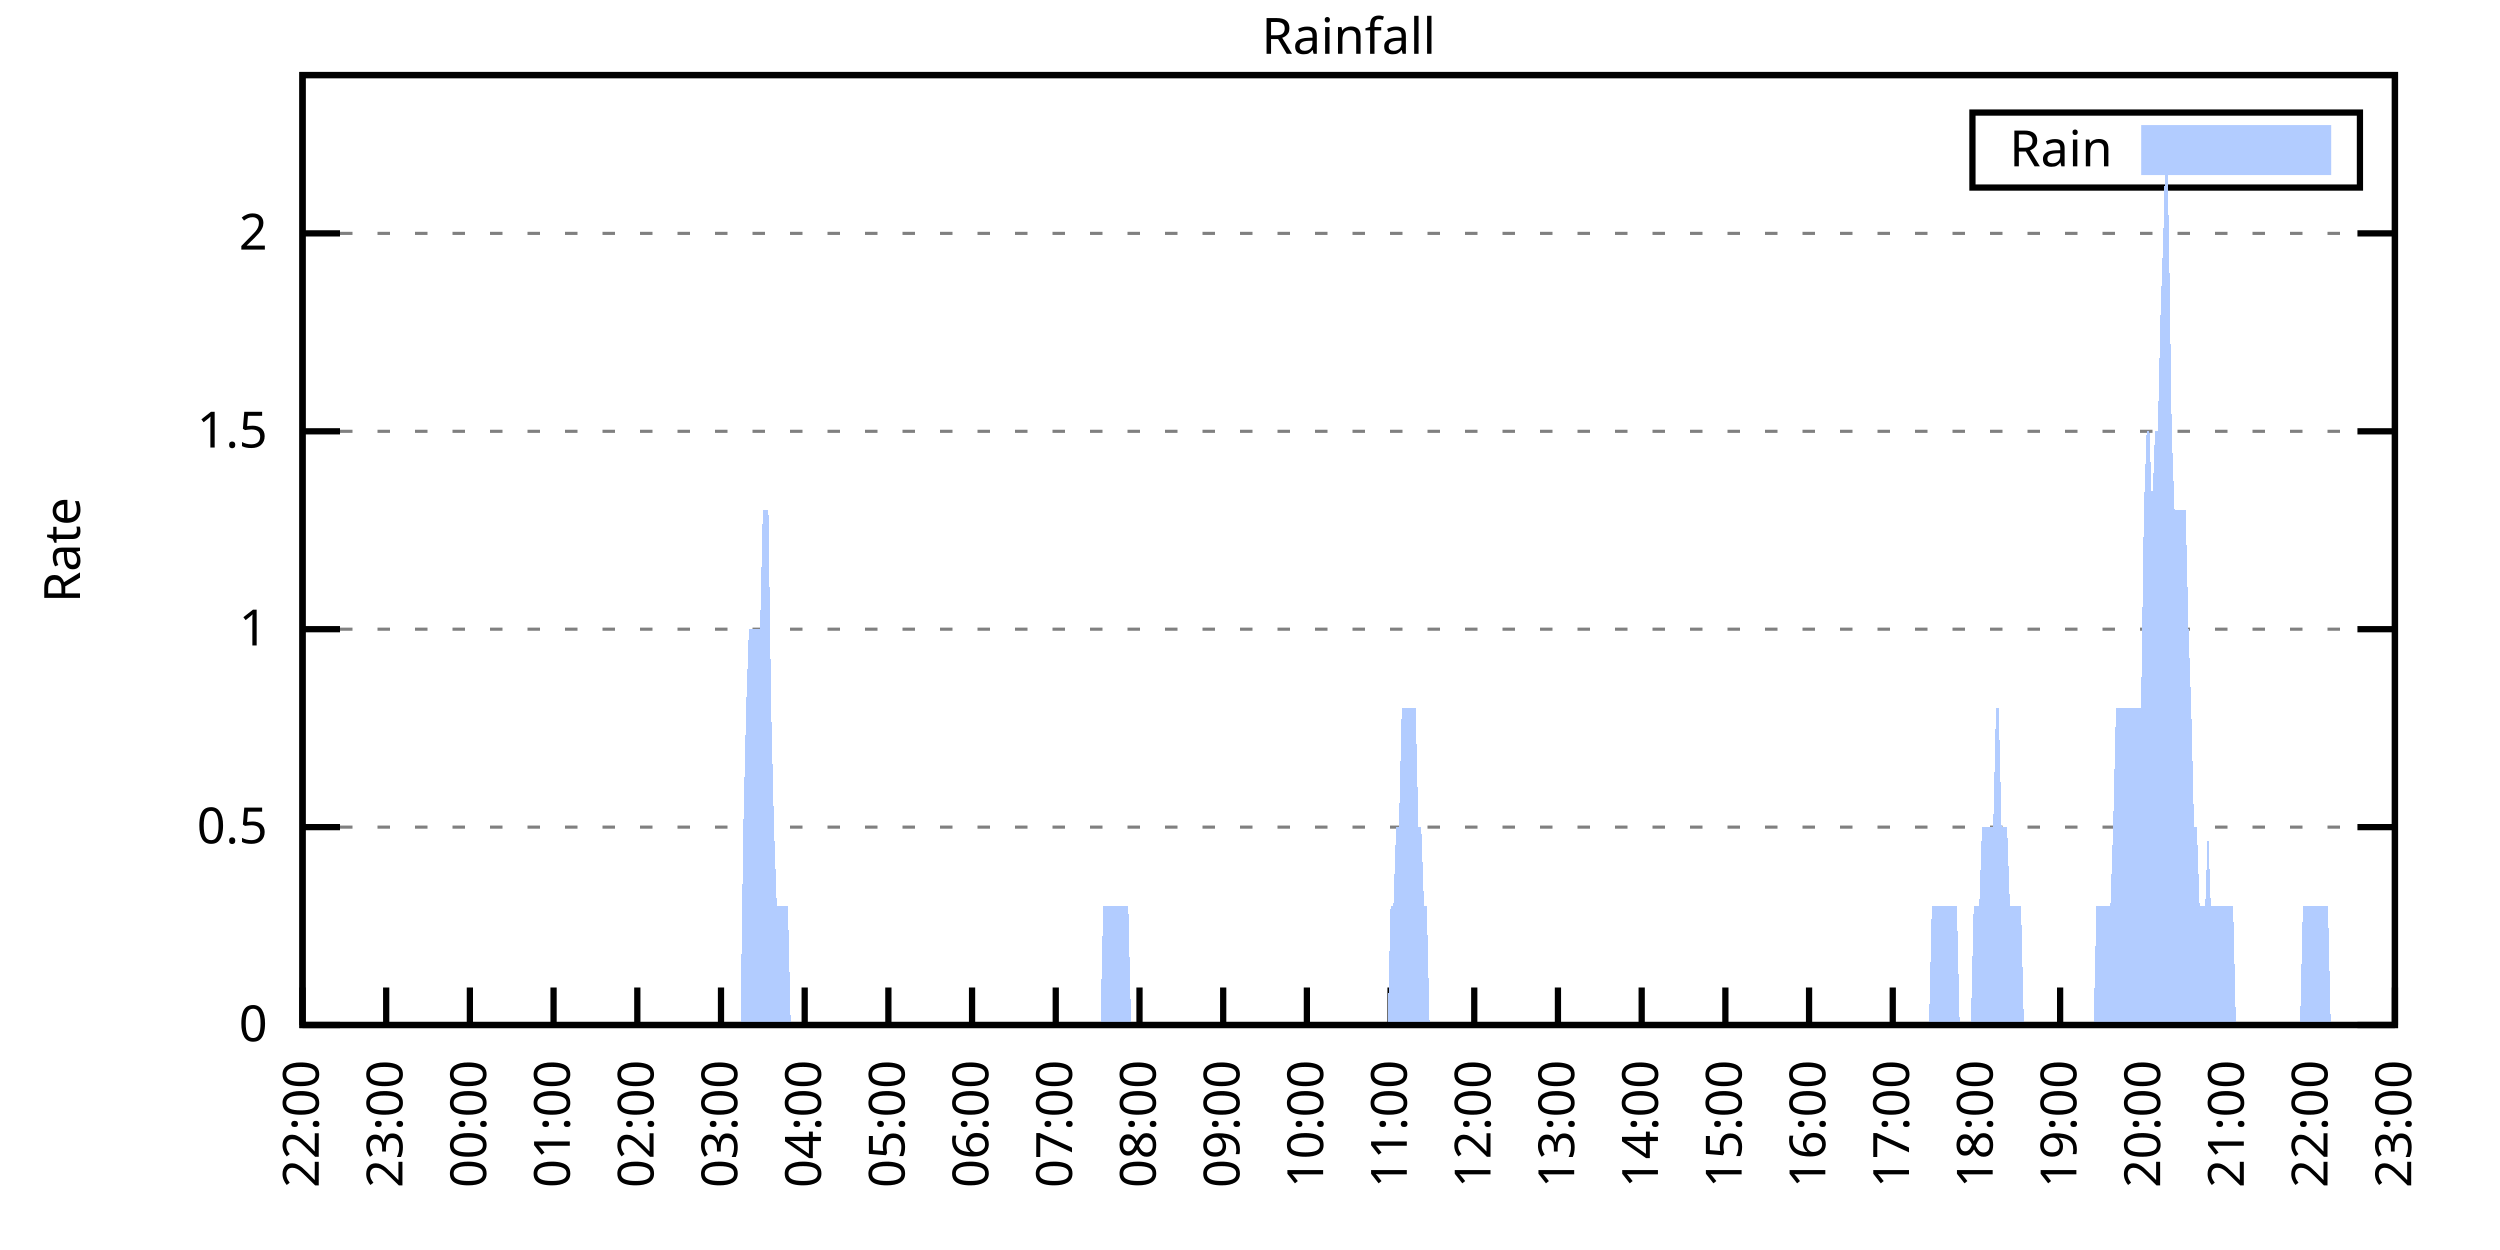
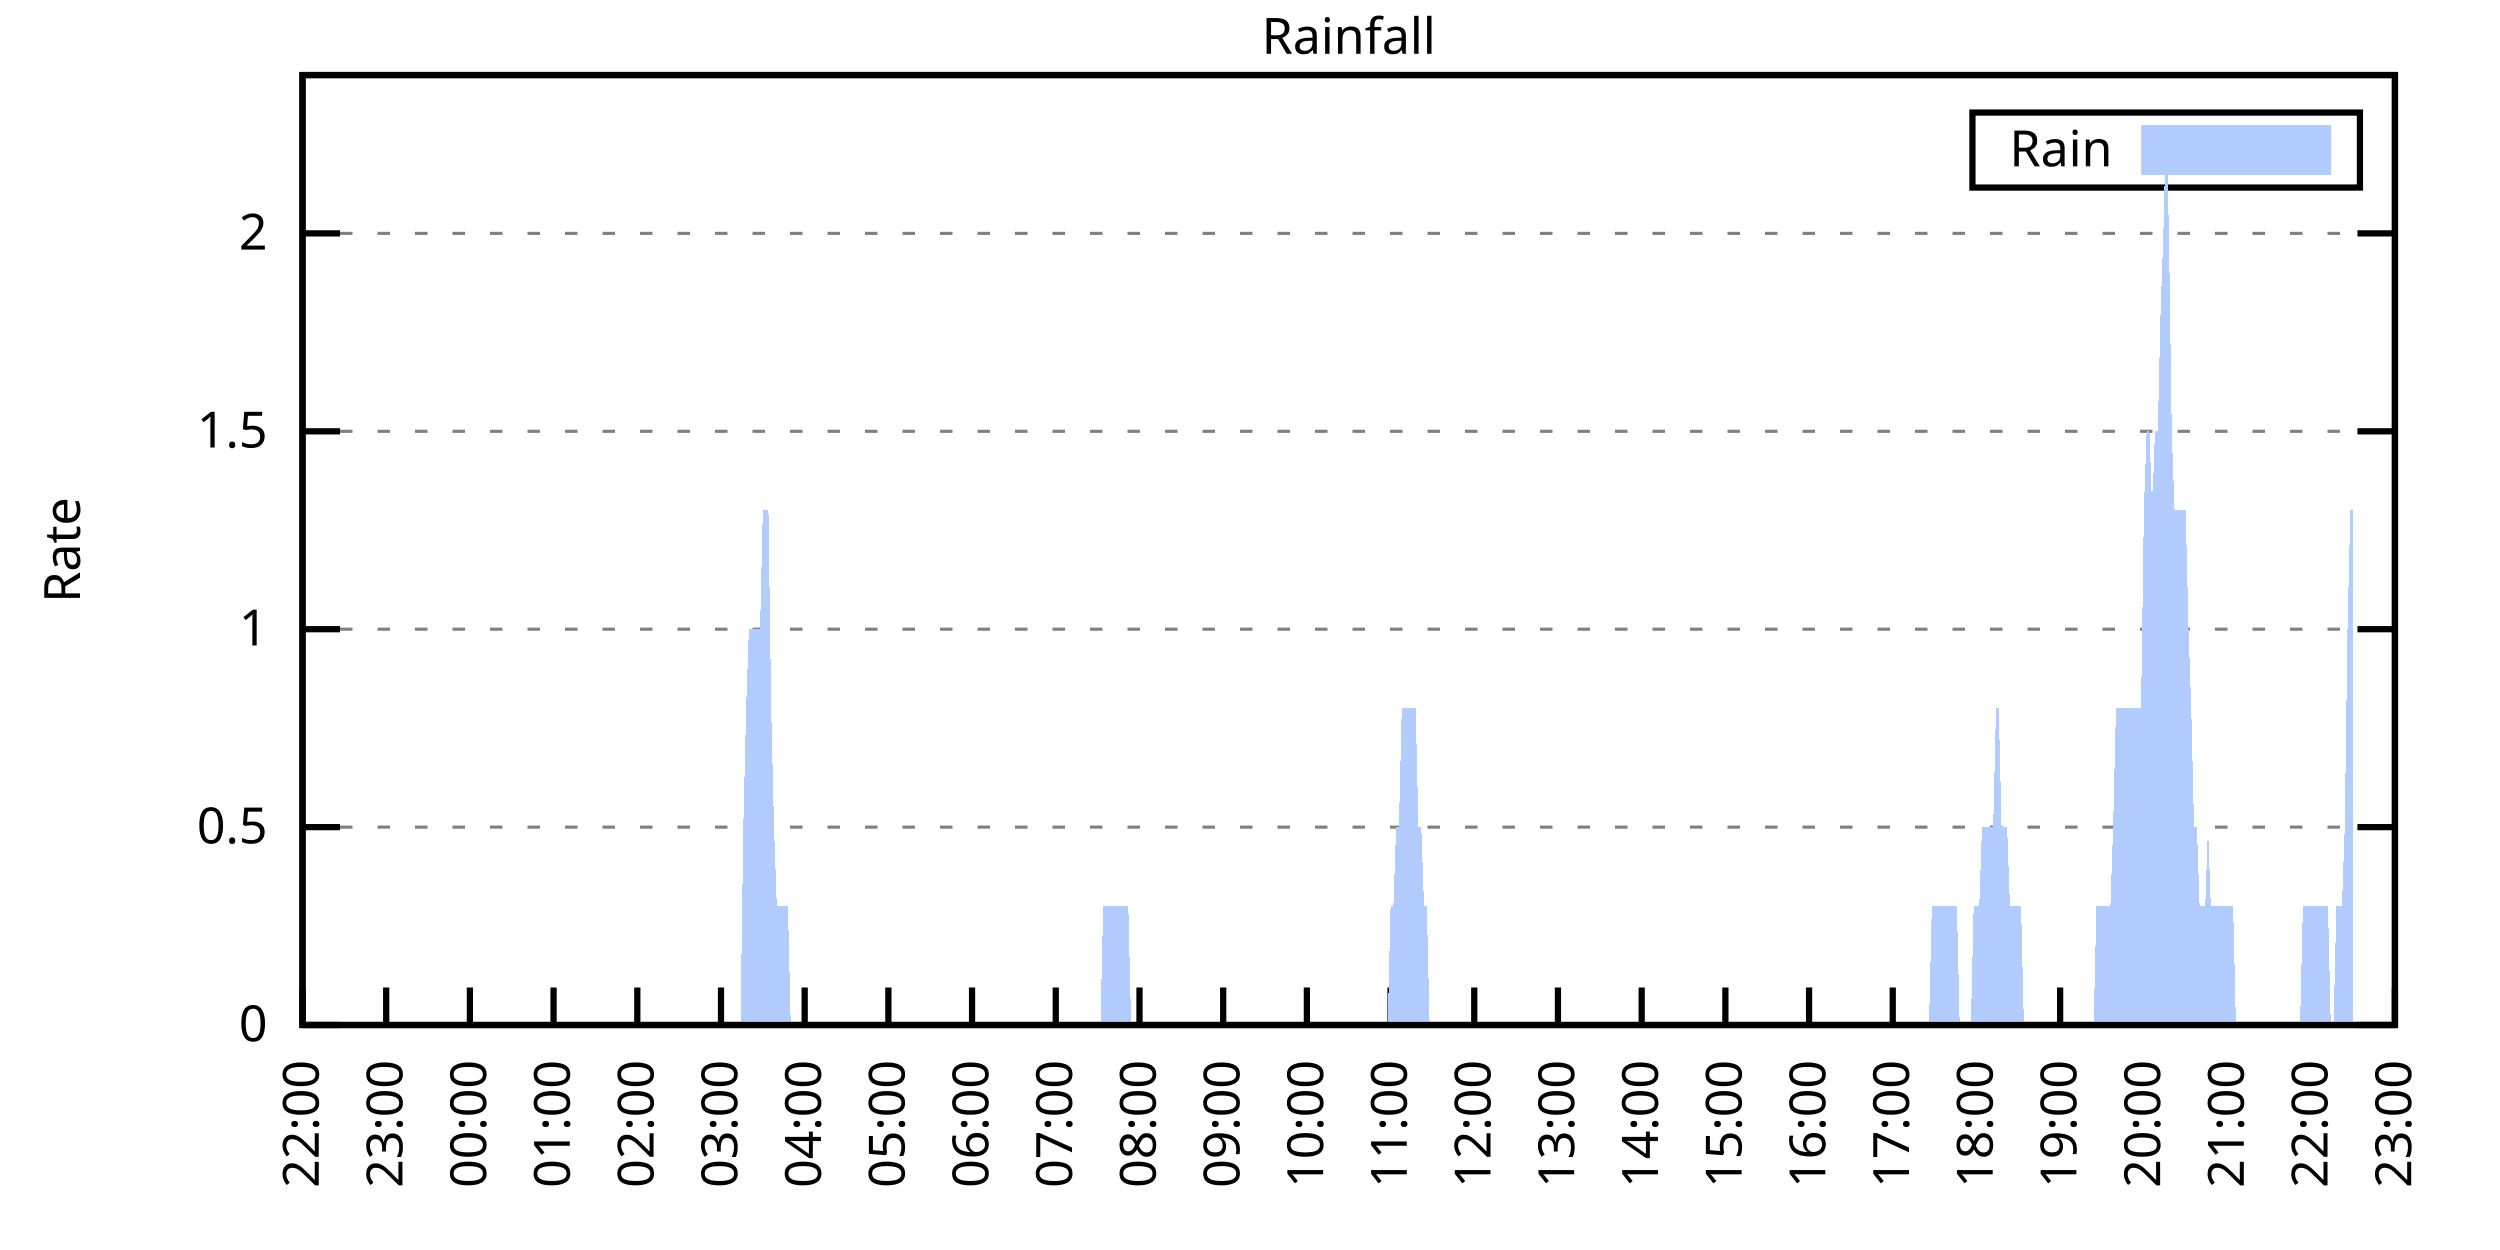
<svg xmlns="http://www.w3.org/2000/svg" xmlns:xlink="http://www.w3.org/1999/xlink" width="400" height="200" viewBox="0 0 400 200">
  <g id="gnuplot_canvas">
    <rect x="0" y="0" width="400" height="200" fill="none" />
    <defs>
      <circle id="gpDot" r="0.5" stroke-width="0.5" stroke="currentColor" />
      <path id="gpPt0" stroke-width="0.333" stroke="currentColor" d="M-1,0 h2 M0,-1 v2" />
      <path id="gpPt1" stroke-width="0.333" stroke="currentColor" d="M-1,-1 L1,1 M1,-1 L-1,1" />
      <path id="gpPt2" stroke-width="0.333" stroke="currentColor" d="M-1,0 L1,0 M0,-1 L0,1 M-1,-1 L1,1 M-1,1 L1,-1" />
      <rect id="gpPt3" stroke-width="0.333" stroke="currentColor" x="-1" y="-1" width="2" height="2" />
      <rect id="gpPt4" stroke-width="0.333" stroke="currentColor" fill="currentColor" x="-1" y="-1" width="2" height="2" />
      <circle id="gpPt5" stroke-width="0.333" stroke="currentColor" cx="0" cy="0" r="1" />
      <use xlink:href="#gpPt5" id="gpPt6" fill="currentColor" stroke="none" />
      <path id="gpPt7" stroke-width="0.333" stroke="currentColor" d="M0,-1.33 L-1.33,0.67 L1.33,0.67 z" />
      <use xlink:href="#gpPt7" id="gpPt8" fill="currentColor" stroke="none" />
      <use xlink:href="#gpPt7" id="gpPt9" stroke="currentColor" transform="rotate(180)" />
      <use xlink:href="#gpPt9" id="gpPt10" fill="currentColor" stroke="none" />
      <use xlink:href="#gpPt3" id="gpPt11" stroke="currentColor" transform="rotate(45)" />
      <use xlink:href="#gpPt11" id="gpPt12" fill="currentColor" stroke="none" />
      <path id="gpPt13" stroke-width="0.333" stroke="currentColor" d="M0,1.330 L1.265,0.411 L0.782,-1.067 L-0.782,-1.076 L-1.265,0.411 z" />
      <use xlink:href="#gpPt13" id="gpPt14" fill="currentColor" stroke="none" />
      <filter id="textbox" filterUnits="objectBoundingBox" x="0" y="0" height="1" width="1">
        <feFlood flood-color="white" flood-opacity="1" result="bgnd" />
        <feComposite in="SourceGraphic" in2="bgnd" operator="atop" />
      </filter>
      <filter id="greybox" filterUnits="objectBoundingBox" x="0" y="0" height="1" width="1">
        <feFlood flood-color="lightgrey" flood-opacity="1" result="grey" />
        <feComposite in="SourceGraphic" in2="grey" operator="atop" />
      </filter>
    </defs>
    <g fill="none" color="white" stroke="currentColor" stroke-width="1.00" stroke-linecap="butt" stroke-linejoin="miter">
</g>
    <g fill="none" color="black" stroke="currentColor" stroke-width="1.00" stroke-linecap="butt" stroke-linejoin="miter">
      <g stroke="none" shape-rendering="crispEdges">
        <polygon fill="rgb(255, 255, 255)" points="48.40,164.00 383.18,164.00 383.18,12.02 48.40,12.02 " />
      </g>
    </g>
    <g fill="none" color="black" stroke="currentColor" stroke-width="1.00" stroke-linecap="butt" stroke-linejoin="miter">
</g>
    <g fill="none" color="black" stroke="black" stroke-width="0.50" stroke-linecap="butt" stroke-linejoin="miter">
</g>
    <g fill="none" color="gray" stroke="currentColor" stroke-width="0.50" stroke-linecap="butt" stroke-linejoin="miter">
      <path stroke="gray" stroke-dasharray="2,4" class="gridline" d="M48.40,164.00 L383.19,164.00  " />
    </g>
    <g fill="none" color="gray" stroke="gray" stroke-width="1.00" stroke-linecap="butt" stroke-linejoin="miter">
</g>
    <g fill="none" color="black" stroke="currentColor" stroke-width="1.00" stroke-linecap="butt" stroke-linejoin="miter">
      <path stroke="black" d="M48.40,164.00 L54.40,164.00 M383.19,164.00 L377.19,164.00  " />
      <g transform="translate(42.80,166.60)" stroke="none" fill="black" font-family="Sans" font-size="8.00" text-anchor="end">
        <text>
          <tspan font-family="Sans"> 0</tspan>
        </text>
      </g>
    </g>
    <g fill="none" color="black" stroke="currentColor" stroke-width="1.00" stroke-linecap="butt" stroke-linejoin="miter">
</g>
    <g fill="none" color="black" stroke="black" stroke-width="0.50" stroke-linecap="butt" stroke-linejoin="miter">
</g>
    <g fill="none" color="gray" stroke="currentColor" stroke-width="0.50" stroke-linecap="butt" stroke-linejoin="miter">
      <path stroke="gray" stroke-dasharray="2,4" class="gridline" d="M48.40,132.34 L383.19,132.34  " />
    </g>
    <g fill="none" color="gray" stroke="gray" stroke-width="1.00" stroke-linecap="butt" stroke-linejoin="miter">
</g>
    <g fill="none" color="black" stroke="currentColor" stroke-width="1.00" stroke-linecap="butt" stroke-linejoin="miter">
      <path stroke="black" d="M48.40,132.34 L54.40,132.34 M383.19,132.34 L377.19,132.34  " />
      <g transform="translate(42.80,134.94)" stroke="none" fill="black" font-family="Sans" font-size="8.00" text-anchor="end">
        <text>
          <tspan font-family="Sans"> 0.5</tspan>
        </text>
      </g>
    </g>
    <g fill="none" color="black" stroke="currentColor" stroke-width="1.00" stroke-linecap="butt" stroke-linejoin="miter">
</g>
    <g fill="none" color="black" stroke="black" stroke-width="0.50" stroke-linecap="butt" stroke-linejoin="miter">
</g>
    <g fill="none" color="gray" stroke="currentColor" stroke-width="0.50" stroke-linecap="butt" stroke-linejoin="miter">
      <path stroke="gray" stroke-dasharray="2,4" class="gridline" d="M48.40,100.67 L383.19,100.67  " />
    </g>
    <g fill="none" color="gray" stroke="gray" stroke-width="1.00" stroke-linecap="butt" stroke-linejoin="miter">
</g>
    <g fill="none" color="black" stroke="currentColor" stroke-width="1.00" stroke-linecap="butt" stroke-linejoin="miter">
      <path stroke="black" d="M48.40,100.67 L54.40,100.67 M383.19,100.67 L377.19,100.67  " />
      <g transform="translate(42.80,103.27)" stroke="none" fill="black" font-family="Sans" font-size="8.00" text-anchor="end">
        <text>
          <tspan font-family="Sans"> 1</tspan>
        </text>
      </g>
    </g>
    <g fill="none" color="black" stroke="currentColor" stroke-width="1.00" stroke-linecap="butt" stroke-linejoin="miter">
</g>
    <g fill="none" color="black" stroke="black" stroke-width="0.50" stroke-linecap="butt" stroke-linejoin="miter">
</g>
    <g fill="none" color="gray" stroke="currentColor" stroke-width="0.50" stroke-linecap="butt" stroke-linejoin="miter">
      <path stroke="gray" stroke-dasharray="2,4" class="gridline" d="M48.40,69.01 L383.19,69.01  " />
    </g>
    <g fill="none" color="gray" stroke="gray" stroke-width="1.00" stroke-linecap="butt" stroke-linejoin="miter">
</g>
    <g fill="none" color="black" stroke="currentColor" stroke-width="1.00" stroke-linecap="butt" stroke-linejoin="miter">
      <path stroke="black" d="M48.40,69.01 L54.40,69.01 M383.19,69.01 L377.19,69.01  " />
      <g transform="translate(42.80,71.61)" stroke="none" fill="black" font-family="Sans" font-size="8.00" text-anchor="end">
        <text>
          <tspan font-family="Sans"> 1.5</tspan>
        </text>
      </g>
    </g>
    <g fill="none" color="black" stroke="currentColor" stroke-width="1.00" stroke-linecap="butt" stroke-linejoin="miter">
</g>
    <g fill="none" color="black" stroke="black" stroke-width="0.50" stroke-linecap="butt" stroke-linejoin="miter">
</g>
    <g fill="none" color="gray" stroke="currentColor" stroke-width="0.50" stroke-linecap="butt" stroke-linejoin="miter">
      <path stroke="gray" stroke-dasharray="2,4" class="gridline" d="M48.40,37.34 L383.19,37.34  " />
    </g>
    <g fill="none" color="gray" stroke="gray" stroke-width="1.00" stroke-linecap="butt" stroke-linejoin="miter">
</g>
    <g fill="none" color="black" stroke="currentColor" stroke-width="1.00" stroke-linecap="butt" stroke-linejoin="miter">
      <path stroke="black" d="M48.40,37.34 L54.40,37.34 M383.19,37.34 L377.19,37.34  " />
      <g transform="translate(42.80,39.94)" stroke="none" fill="black" font-family="Sans" font-size="8.00" text-anchor="end">
        <text>
          <tspan font-family="Sans"> 2</tspan>
        </text>
      </g>
    </g>
    <g fill="none" color="black" stroke="currentColor" stroke-width="1.00" stroke-linecap="butt" stroke-linejoin="miter">
      <path stroke="black" d="M48.40,164.00 L48.40,158.00  " />
      <g transform="translate(51.00,169.60) rotate(270.00)" stroke="none" fill="black" font-family="Sans" font-size="8.00" text-anchor="end">
        <text>
          <tspan font-family="Sans">22:00</tspan>
        </text>
      </g>
    </g>
    <g fill="none" color="black" stroke="currentColor" stroke-width="1.00" stroke-linecap="butt" stroke-linejoin="miter">
      <path stroke="black" d="M61.79,164.00 L61.79,158.00  " />
      <g transform="translate(64.39,169.60) rotate(270.00)" stroke="none" fill="black" font-family="Sans" font-size="8.00" text-anchor="end">
        <text>
          <tspan font-family="Sans">23:00</tspan>
        </text>
      </g>
    </g>
    <g fill="none" color="black" stroke="currentColor" stroke-width="1.00" stroke-linecap="butt" stroke-linejoin="miter">
      <path stroke="black" d="M75.18,164.00 L75.18,158.00  " />
      <g transform="translate(77.78,169.60) rotate(270.00)" stroke="none" fill="black" font-family="Sans" font-size="8.00" text-anchor="end">
        <text>
          <tspan font-family="Sans">00:00</tspan>
        </text>
      </g>
    </g>
    <g fill="none" color="black" stroke="currentColor" stroke-width="1.00" stroke-linecap="butt" stroke-linejoin="miter">
      <path stroke="black" d="M88.57,164.00 L88.57,158.00  " />
      <g transform="translate(91.17,169.60) rotate(270.00)" stroke="none" fill="black" font-family="Sans" font-size="8.00" text-anchor="end">
        <text>
          <tspan font-family="Sans">01:00</tspan>
        </text>
      </g>
    </g>
    <g fill="none" color="black" stroke="currentColor" stroke-width="1.00" stroke-linecap="butt" stroke-linejoin="miter">
      <path stroke="black" d="M101.97,164.00 L101.97,158.00  " />
      <g transform="translate(104.57,169.60) rotate(270.00)" stroke="none" fill="black" font-family="Sans" font-size="8.00" text-anchor="end">
        <text>
          <tspan font-family="Sans">02:00</tspan>
        </text>
      </g>
    </g>
    <g fill="none" color="black" stroke="currentColor" stroke-width="1.00" stroke-linecap="butt" stroke-linejoin="miter">
      <path stroke="black" d="M115.36,164.00 L115.36,158.00  " />
      <g transform="translate(117.96,169.60) rotate(270.00)" stroke="none" fill="black" font-family="Sans" font-size="8.00" text-anchor="end">
        <text>
          <tspan font-family="Sans">03:00</tspan>
        </text>
      </g>
    </g>
    <g fill="none" color="black" stroke="currentColor" stroke-width="1.00" stroke-linecap="butt" stroke-linejoin="miter">
      <path stroke="black" d="M128.75,164.00 L128.75,158.00  " />
      <g transform="translate(131.35,169.60) rotate(270.00)" stroke="none" fill="black" font-family="Sans" font-size="8.00" text-anchor="end">
        <text>
          <tspan font-family="Sans">04:00</tspan>
        </text>
      </g>
    </g>
    <g fill="none" color="black" stroke="currentColor" stroke-width="1.00" stroke-linecap="butt" stroke-linejoin="miter">
      <path stroke="black" d="M142.14,164.00 L142.14,158.00  " />
      <g transform="translate(144.74,169.60) rotate(270.00)" stroke="none" fill="black" font-family="Sans" font-size="8.00" text-anchor="end">
        <text>
          <tspan font-family="Sans">05:00</tspan>
        </text>
      </g>
    </g>
    <g fill="none" color="black" stroke="currentColor" stroke-width="1.00" stroke-linecap="butt" stroke-linejoin="miter">
      <path stroke="black" d="M155.53,164.00 L155.53,158.00  " />
      <g transform="translate(158.13,169.60) rotate(270.00)" stroke="none" fill="black" font-family="Sans" font-size="8.00" text-anchor="end">
        <text>
          <tspan font-family="Sans">06:00</tspan>
        </text>
      </g>
    </g>
    <g fill="none" color="black" stroke="currentColor" stroke-width="1.00" stroke-linecap="butt" stroke-linejoin="miter">
      <path stroke="black" d="M168.92,164.00 L168.92,158.00  " />
      <g transform="translate(171.52,169.60) rotate(270.00)" stroke="none" fill="black" font-family="Sans" font-size="8.00" text-anchor="end">
        <text>
          <tspan font-family="Sans">07:00</tspan>
        </text>
      </g>
    </g>
    <g fill="none" color="black" stroke="currentColor" stroke-width="1.00" stroke-linecap="butt" stroke-linejoin="miter">
      <path stroke="black" d="M182.32,164.00 L182.32,158.00  " />
      <g transform="translate(184.92,169.60) rotate(270.00)" stroke="none" fill="black" font-family="Sans" font-size="8.00" text-anchor="end">
        <text>
          <tspan font-family="Sans">08:00</tspan>
        </text>
      </g>
    </g>
    <g fill="none" color="black" stroke="currentColor" stroke-width="1.00" stroke-linecap="butt" stroke-linejoin="miter">
      <path stroke="black" d="M195.71,164.00 L195.71,158.00  " />
      <g transform="translate(198.31,169.60) rotate(270.00)" stroke="none" fill="black" font-family="Sans" font-size="8.00" text-anchor="end">
        <text>
          <tspan font-family="Sans">09:00</tspan>
        </text>
      </g>
    </g>
    <g fill="none" color="black" stroke="currentColor" stroke-width="1.00" stroke-linecap="butt" stroke-linejoin="miter">
      <path stroke="black" d="M209.10,164.00 L209.10,158.00  " />
      <g transform="translate(211.70,169.60) rotate(270.00)" stroke="none" fill="black" font-family="Sans" font-size="8.00" text-anchor="end">
        <text>
          <tspan font-family="Sans">10:00</tspan>
        </text>
      </g>
    </g>
    <g fill="none" color="black" stroke="currentColor" stroke-width="1.00" stroke-linecap="butt" stroke-linejoin="miter">
      <path stroke="black" d="M222.49,164.00 L222.49,158.00  " />
      <g transform="translate(225.09,169.60) rotate(270.00)" stroke="none" fill="black" font-family="Sans" font-size="8.00" text-anchor="end">
        <text>
          <tspan font-family="Sans">11:00</tspan>
        </text>
      </g>
    </g>
    <g fill="none" color="black" stroke="currentColor" stroke-width="1.00" stroke-linecap="butt" stroke-linejoin="miter">
      <path stroke="black" d="M235.88,164.00 L235.88,158.00  " />
      <g transform="translate(238.48,169.60) rotate(270.00)" stroke="none" fill="black" font-family="Sans" font-size="8.00" text-anchor="end">
        <text>
          <tspan font-family="Sans">12:00</tspan>
        </text>
      </g>
    </g>
    <g fill="none" color="black" stroke="currentColor" stroke-width="1.00" stroke-linecap="butt" stroke-linejoin="miter">
      <path stroke="black" d="M249.27,164.00 L249.27,158.00  " />
      <g transform="translate(251.87,169.60) rotate(270.00)" stroke="none" fill="black" font-family="Sans" font-size="8.00" text-anchor="end">
        <text>
          <tspan font-family="Sans">13:00</tspan>
        </text>
      </g>
    </g>
    <g fill="none" color="black" stroke="currentColor" stroke-width="1.00" stroke-linecap="butt" stroke-linejoin="miter">
      <path stroke="black" d="M262.67,164.00 L262.67,158.00  " />
      <g transform="translate(265.27,169.60) rotate(270.00)" stroke="none" fill="black" font-family="Sans" font-size="8.00" text-anchor="end">
        <text>
          <tspan font-family="Sans">14:00</tspan>
        </text>
      </g>
    </g>
    <g fill="none" color="black" stroke="currentColor" stroke-width="1.00" stroke-linecap="butt" stroke-linejoin="miter">
      <path stroke="black" d="M276.06,164.00 L276.06,158.00  " />
      <g transform="translate(278.66,169.60) rotate(270.00)" stroke="none" fill="black" font-family="Sans" font-size="8.00" text-anchor="end">
        <text>
          <tspan font-family="Sans">15:00</tspan>
        </text>
      </g>
    </g>
    <g fill="none" color="black" stroke="currentColor" stroke-width="1.00" stroke-linecap="butt" stroke-linejoin="miter">
      <path stroke="black" d="M289.45,164.00 L289.45,158.00  " />
      <g transform="translate(292.05,169.60) rotate(270.00)" stroke="none" fill="black" font-family="Sans" font-size="8.00" text-anchor="end">
        <text>
          <tspan font-family="Sans">16:00</tspan>
        </text>
      </g>
    </g>
    <g fill="none" color="black" stroke="currentColor" stroke-width="1.00" stroke-linecap="butt" stroke-linejoin="miter">
      <path stroke="black" d="M302.84,164.00 L302.84,158.00  " />
      <g transform="translate(305.44,169.60) rotate(270.00)" stroke="none" fill="black" font-family="Sans" font-size="8.00" text-anchor="end">
        <text>
          <tspan font-family="Sans">17:00</tspan>
        </text>
      </g>
    </g>
    <g fill="none" color="black" stroke="currentColor" stroke-width="1.00" stroke-linecap="butt" stroke-linejoin="miter">
      <path stroke="black" d="M316.23,164.00 L316.23,158.00  " />
      <g transform="translate(318.83,169.60) rotate(270.00)" stroke="none" fill="black" font-family="Sans" font-size="8.00" text-anchor="end">
        <text>
          <tspan font-family="Sans">18:00</tspan>
        </text>
      </g>
    </g>
    <g fill="none" color="black" stroke="currentColor" stroke-width="1.00" stroke-linecap="butt" stroke-linejoin="miter">
      <path stroke="black" d="M329.62,164.00 L329.62,158.00  " />
      <g transform="translate(332.22,169.60) rotate(270.00)" stroke="none" fill="black" font-family="Sans" font-size="8.00" text-anchor="end">
        <text>
          <tspan font-family="Sans">19:00</tspan>
        </text>
      </g>
    </g>
    <g fill="none" color="black" stroke="currentColor" stroke-width="1.00" stroke-linecap="butt" stroke-linejoin="miter">
      <path stroke="black" d="M343.02,164.00 L343.02,158.00  " />
      <g transform="translate(345.62,169.60) rotate(270.00)" stroke="none" fill="black" font-family="Sans" font-size="8.00" text-anchor="end">
        <text>
          <tspan font-family="Sans">20:00</tspan>
        </text>
      </g>
    </g>
    <g fill="none" color="black" stroke="currentColor" stroke-width="1.00" stroke-linecap="butt" stroke-linejoin="miter">
      <path stroke="black" d="M356.41,164.00 L356.41,158.00  " />
      <g transform="translate(359.01,169.60) rotate(270.00)" stroke="none" fill="black" font-family="Sans" font-size="8.00" text-anchor="end">
        <text>
          <tspan font-family="Sans">21:00</tspan>
        </text>
      </g>
    </g>
    <g fill="none" color="black" stroke="currentColor" stroke-width="1.00" stroke-linecap="butt" stroke-linejoin="miter">
      <path stroke="black" d="M369.80,164.00 L369.80,158.00  " />
      <g transform="translate(372.40,169.60) rotate(270.00)" stroke="none" fill="black" font-family="Sans" font-size="8.00" text-anchor="end">
        <text>
          <tspan font-family="Sans">22:00</tspan>
        </text>
      </g>
    </g>
    <g fill="none" color="black" stroke="currentColor" stroke-width="1.00" stroke-linecap="butt" stroke-linejoin="miter">
      <path stroke="black" d="M383.19,164.00 L383.19,158.00  " />
      <g transform="translate(385.79,169.60) rotate(270.00)" stroke="none" fill="black" font-family="Sans" font-size="8.00" text-anchor="end">
        <text>
          <tspan font-family="Sans">23:00</tspan>
        </text>
      </g>
    </g>
    <g fill="none" color="black" stroke="currentColor" stroke-width="1.00" stroke-linecap="butt" stroke-linejoin="miter">
</g>
    <g fill="none" color="black" stroke="currentColor" stroke-width="1.00" stroke-linecap="butt" stroke-linejoin="miter">
      <path stroke="black" d="M48.40,12.01 L48.40,164.00 L383.19,164.00 L383.19,12.01 L48.40,12.01 Z  " />
    </g>
    <g fill="none" color="black" stroke="currentColor" stroke-width="1.00" stroke-linecap="butt" stroke-linejoin="miter">
</g>
    <g fill="none" color="black" stroke="currentColor" stroke-width="1.00" stroke-linecap="butt" stroke-linejoin="miter">
      <path stroke="black" d="M315.59,30.01 L315.59,18.01 L377.59,18.01 L377.59,30.01 L315.59,30.01 Z  " />
    </g>
    <g id="Rainfall_plot_1">
      <g fill="none" color="white" stroke="black" stroke-width="2.00" stroke-linecap="butt" stroke-linejoin="miter">
</g>
      <g fill="none" color="black" stroke="currentColor" stroke-width="2.00" stroke-linecap="butt" stroke-linejoin="miter">
        <g transform="translate(337.99,26.61)" stroke="none" fill="black" font-family="Sans" font-size="8.00" text-anchor="end">
          <text>
            <tspan font-family="Sans">Rain</tspan>
          </text>
        </g>
      </g>
      <g fill="none" color="black" stroke="currentColor" stroke-width="2.00" stroke-linecap="butt" stroke-linejoin="miter">
        <g stroke="none" shape-rendering="crispEdges">
          <polygon fill="rgb(178, 204, 255)" points="343.59,27.01 371.99,27.01 371.99,21.01 343.59,21.01 " />
        </g>
        <path stroke="rgb(178, 204, 255)" d="M343.59,27.01 L371.99,27.01 L371.99,21.01 L343.59,21.01 L343.59,27.01 Z  " />
      </g>
      <g fill="none" color="black" stroke="currentColor" stroke-width="2.00" stroke-linecap="butt" stroke-linejoin="miter">
        <g stroke="none" shape-rendering="crispEdges">
-           <polygon fill="rgb(178, 204, 255)" points="51.97,164.00 52.42,164.00 52.86,164.00 53.31,164.00 53.76,164.00 54.20,164.00 54.65,164.00 55.10,164.00 55.54,164.00 55.99,164.00 56.43,164.00 56.88,164.00 57.33,164.00 57.77,164.00 58.22,164.00 58.67,164.00 59.11,164.00 59.56,164.00 60.01,164.00 60.45,164.00 60.90,164.00 61.35,164.00 61.79,164.00 62.24,164.00 62.68,164.00 63.13,164.00 63.58,164.00 64.02,164.00 64.47,164.00 64.92,164.00 65.36,164.00 65.81,164.00 66.26,164.00 66.70,164.00 67.15,164.00 67.59,164.00 68.04,164.00 68.49,164.00 68.93,164.00 69.38,164.00 69.83,164.00 70.27,164.00 70.72,164.00 71.17,164.00 71.61,164.00 72.06,164.00 72.50,164.00 72.95,164.00 73.40,164.00 73.84,164.00 74.29,164.00 74.74,164.00 75.18,164.00 75.63,164.00 76.08,164.00 76.52,164.00 76.97,164.00 77.42,164.00 77.86,164.00 78.31,164.00 78.75,164.00 79.20,164.00 79.65,164.00 80.09,164.00 80.54,164.00 80.99,164.00 81.43,164.00 81.88,164.00 82.33,164.00 82.77,164.00 83.22,164.00 83.66,164.00 84.11,164.00 84.56,164.00 85.00,164.00 85.45,164.00 85.90,164.00 86.34,164.00 86.79,164.00 87.24,164.00 87.68,164.00 88.13,164.00 88.57,164.00 89.02,164.00 89.47,164.00 89.91,164.00 90.36,164.00 90.81,164.00 91.25,164.00 91.70,164.00 92.15,164.00 92.59,164.00 93.04,164.00 93.49,164.00 93.93,164.00 94.38,164.00 94.82,164.00 95.27,164.00 95.72,164.00 96.16,164.00 96.61,164.00 97.06,164.00 97.50,164.00 97.95,164.00 98.40,164.00 98.84,164.00 99.29,164.00 99.73,164.00 100.18,164.00 100.63,164.00 101.07,164.00 101.52,164.00 101.97,164.00 102.41,164.00 102.86,164.00 103.31,164.00 103.75,164.00 104.20,164.00 104.64,164.00 105.09,164.00 105.54,164.00 105.98,164.00 106.43,164.00 106.88,164.00 107.32,164.00 107.77,164.00 108.22,164.00 108.66,164.00 109.11,164.00 109.55,164.00 110.00,164.00 110.45,164.00 110.89,164.00 111.34,164.00 111.79,164.00 112.23,164.00 112.68,164.00 113.13,164.00 113.57,164.00 114.02,164.00 114.47,164.00 114.91,164.00 115.36,164.00 115.80,164.00 116.25,164.00 116.70,164.00 117.14,164.00 117.59,164.00 118.04,164.00 118.48,164.00 118.93,132.34 119.38,113.34 119.82,100.67 120.27,100.67 120.71,100.67 121.16,100.67 121.61,100.67 122.05,81.67 122.50,81.67 122.95,81.67 123.39,113.34 123.84,132.34 124.29,145.00 124.73,145.00 125.18,145.00 125.62,145.00 126.07,145.00 126.52,164.00 126.96,164.00 127.41,164.00 127.86,164.00 128.30,164.00 128.75,164.00 129.20,164.00 129.64,164.00 130.09,164.00 130.54,164.00 130.98,164.00 131.43,164.00 131.87,164.00 132.32,164.00 132.77,164.00 133.21,164.00 133.66,164.00 134.11,164.00 134.55,164.00 135.00,164.00 135.45,164.00 135.89,164.00 136.34,164.00 136.78,164.00 137.23,164.00 137.68,164.00 138.12,164.00 138.57,164.00 139.02,164.00 139.46,164.00 139.91,164.00 140.36,164.00 140.80,164.00 141.25,164.00 141.69,164.00 142.14,164.00 142.59,164.00 143.03,164.00 143.48,164.00 143.93,164.00 144.37,164.00 144.82,164.00 145.27,164.00 145.71,164.00 146.16,164.00 146.61,164.00 147.05,164.00 147.50,164.00 147.94,164.00 148.39,164.00 148.84,164.00 149.28,164.00 149.73,164.00 150.18,164.00 150.62,164.00 151.07,164.00 151.52,164.00 151.96,164.00 152.41,164.00 152.85,164.00 153.30,164.00 153.75,164.00 154.19,164.00 154.64,164.00 155.09,164.00 155.53,164.00 155.98,164.00 156.43,164.00 156.87,164.00 157.32,164.00 157.76,164.00 158.21,164.00 158.66,164.00 159.10,164.00 159.55,164.00 160.00,164.00 160.44,164.00 160.89,164.00 161.34,164.00 161.78,164.00 162.23,164.00 162.67,164.00 163.12,164.00 163.57,164.00 164.01,164.00 164.46,164.00 164.91,164.00 165.35,164.00 165.80,164.00 166.25,164.00 166.69,164.00 167.14,164.00 167.59,164.00 168.03,164.00 168.48,164.00 168.92,164.00 169.37,164.00 169.82,164.00 170.26,164.00 170.71,164.00 171.16,164.00 171.60,164.00 172.05,164.00 172.50,164.00 172.94,164.00 173.39,164.00 173.83,164.00 174.28,164.00 174.73,164.00 175.17,164.00 175.62,164.00 176.07,164.00 176.51,145.00 176.96,145.00 177.41,145.00 177.85,145.00 178.30,145.00 178.74,145.00 179.19,145.00 179.64,145.00 180.08,145.00 180.53,145.00 180.98,164.00 181.42,164.00 181.87,164.00 182.32,164.00 182.76,164.00 183.21,164.00 183.66,164.00 184.10,164.00 184.55,164.00 184.99,164.00 185.44,164.00 185.89,164.00 186.33,164.00 186.78,164.00 187.23,164.00 187.67,164.00 188.12,164.00 188.57,164.00 189.01,164.00 189.46,164.00 189.90,164.00 190.35,164.00 190.80,164.00 191.24,164.00 191.69,164.00 192.14,164.00 192.58,164.00 193.03,164.00 193.48,164.00 193.92,164.00 194.37,164.00 194.81,164.00 195.26,164.00 195.71,164.00 196.15,164.00 196.60,164.00 197.05,164.00 197.49,164.00 197.94,164.00 198.39,164.00 198.83,164.00 199.28,164.00 199.73,164.00 200.17,164.00 200.62,164.00 201.06,164.00 201.51,164.00 201.96,164.00 202.40,164.00 202.85,164.00 203.30,164.00 203.74,164.00 204.19,164.00 204.64,164.00 205.08,164.00 205.53,164.00 205.97,164.00 206.42,164.00 206.87,164.00 207.31,164.00 207.76,164.00 208.21,164.00 208.65,164.00 209.10,164.00 209.55,164.00 209.99,164.00 210.44,164.00 210.88,164.00 211.33,164.00 211.78,164.00 212.22,164.00 212.67,164.00 213.12,164.00 213.56,164.00 214.01,164.00 214.46,164.00 214.90,164.00 215.35,164.00 215.80,164.00 216.24,164.00 216.69,164.00 217.13,164.00 217.58,164.00 218.03,164.00 218.47,164.00 218.92,164.00 219.37,164.00 219.81,164.00 220.26,164.00 220.71,164.00 221.15,164.00 221.60,164.00 222.04,164.00 222.49,145.00 222.94,145.00 223.38,132.34 223.83,132.34 224.28,113.34 224.72,113.34 225.17,113.34 225.62,113.34 226.06,113.34 226.51,113.34 226.95,132.34 227.40,132.34 227.85,145.00 228.29,145.00 228.74,164.00 229.19,164.00 229.63,164.00 230.08,164.00 230.53,164.00 230.97,164.00 231.42,164.00 231.86,164.00 232.31,164.00 232.76,164.00 233.20,164.00 233.65,164.00 234.10,164.00 234.54,164.00 234.99,164.00 235.44,164.00 235.88,164.00 236.33,164.00 236.78,164.00 237.22,164.00 237.67,164.00 238.11,164.00 238.56,164.00 239.01,164.00 239.45,164.00 239.90,164.00 240.35,164.00 240.79,164.00 241.24,164.00 241.69,164.00 242.13,164.00 242.58,164.00 243.02,164.00 243.47,164.00 243.92,164.00 244.36,164.00 244.81,164.00 245.26,164.00 245.70,164.00 246.15,164.00 246.60,164.00 247.04,164.00 247.49,164.00 247.93,164.00 248.38,164.00 248.83,164.00 249.27,164.00 249.72,164.00 250.17,164.00 250.61,164.00 251.06,164.00 251.51,164.00 251.95,164.00 252.40,164.00 252.85,164.00 253.29,164.00 253.74,164.00 254.18,164.00 254.63,164.00 255.08,164.00 255.52,164.00 255.97,164.00 256.42,164.00 256.86,164.00 257.31,164.00 257.76,164.00 258.20,164.00 258.65,164.00 259.09,164.00 259.54,164.00 259.99,164.00 260.43,164.00 260.88,164.00 261.33,164.00 261.77,164.00 262.22,164.00 262.67,164.00 263.11,164.00 263.56,164.00 264.00,164.00 264.45,164.00 264.90,164.00 265.34,164.00 265.79,164.00 266.24,164.00 266.68,164.00 267.13,164.00 267.58,164.00 268.02,164.00 268.47,164.00 268.92,164.00 269.36,164.00 269.81,164.00 270.25,164.00 270.70,164.00 271.15,164.00 271.59,164.00 272.04,164.00 272.49,164.00 272.93,164.00 273.38,164.00 273.83,164.00 274.27,164.00 274.72,164.00 275.16,164.00 275.61,164.00 276.06,164.00 276.50,164.00 276.95,164.00 277.40,164.00 277.84,164.00 278.29,164.00 278.74,164.00 279.18,164.00 279.63,164.00 280.07,164.00 280.52,164.00 280.97,164.00 281.41,164.00 281.86,164.00 282.31,164.00 282.75,164.00 283.20,164.00 283.65,164.00 284.09,164.00 284.54,164.00 284.98,164.00 285.43,164.00 285.88,164.00 286.32,164.00 286.77,164.00 287.22,164.00 287.66,164.00 288.11,164.00 288.56,164.00 289.00,164.00 289.45,164.00 289.90,164.00 290.34,164.00 290.79,164.00 291.23,164.00 291.68,164.00 292.13,164.00 292.57,164.00 293.02,164.00 293.47,164.00 293.91,164.00 294.36,164.00 294.81,164.00 295.25,164.00 295.70,164.00 296.14,164.00 296.59,164.00 297.04,164.00 297.48,164.00 297.93,164.00 298.38,164.00 298.82,164.00 299.27,164.00 299.72,164.00 300.16,164.00 300.61,164.00 301.05,164.00 301.50,164.00 301.95,164.00 302.39,164.00 302.84,164.00 303.29,164.00 303.73,164.00 304.18,164.00 304.63,164.00 305.07,164.00 305.52,164.00 305.97,164.00 306.41,164.00 306.86,164.00 307.30,164.00 307.75,164.00 308.20,164.00 308.64,164.00 309.09,145.00 309.54,145.00 309.98,145.00 310.43,145.00 310.88,145.00 311.32,145.00 311.77,145.00 312.21,145.00 312.66,145.00 313.11,145.00 313.55,164.00 314.00,164.00 314.45,164.00 314.89,164.00 315.34,164.00 315.79,145.00 316.23,145.00 316.68,145.00 317.12,132.34 317.57,132.34 318.02,132.34 318.46,132.34 318.91,132.34 319.36,113.34 319.80,113.34 320.25,132.34 320.70,132.34 321.14,132.34 321.59,145.00 322.04,145.00 322.48,145.00 322.93,145.00 323.37,145.00 323.82,164.00 324.27,164.00 324.71,164.00 325.16,164.00 325.61,164.00 326.05,164.00 326.50,164.00 326.95,164.00 327.39,164.00 327.84,164.00 328.28,164.00 328.73,164.00 329.18,164.00 329.62,164.00 330.07,164.00 330.52,164.00 330.96,164.00 331.41,164.00 331.86,164.00 332.30,164.00 332.75,164.00 333.19,164.00 333.64,164.00 334.09,164.00 334.53,164.00 334.98,164.00 335.43,145.00 335.87,145.00 336.32,145.00 336.77,145.00 337.21,145.00 337.66,145.00 338.10,132.34 338.55,113.34 339.00,113.34 339.44,113.34 339.89,113.34 340.34,113.34 340.78,113.34 341.23,113.34 341.68,113.34 342.12,113.34 342.57,113.34 343.02,81.67 343.46,69.01 343.91,69.01 344.35,81.67 344.80,69.01 345.25,69.01 345.69,50.01 346.14,37.34 346.59,18.34 347.03,37.34 347.48,69.01 347.93,81.67 348.37,81.67 348.82,81.67 349.26,81.67 349.71,81.67 350.16,100.67 350.60,113.34 351.05,132.34 351.50,132.34 351.94,145.00 352.39,145.00 352.84,145.00 353.28,132.34 353.73,145.00 354.17,145.00 354.62,145.00 355.07,145.00 355.51,145.00 355.96,145.00 356.41,145.00 356.85,145.00 357.30,145.00 357.75,164.00 358.19,164.00 358.64,164.00 359.09,164.00 359.53,164.00 359.98,164.00 360.42,164.00 360.87,164.00 361.32,164.00 361.76,164.00 362.21,164.00 362.66,164.00 363.10,164.00 363.55,164.00 364.00,164.00 364.44,164.00 364.89,164.00 365.33,164.00 365.78,164.00 366.23,164.00 366.67,164.00 367.12,164.00 367.57,164.00 368.01,164.00 368.46,145.00 368.91,145.00 369.35,145.00 369.80,145.00 370.24,145.00 370.69,145.00 371.14,145.00 371.58,145.00 372.03,145.00 372.48,145.00 372.92,164.00 372.92,164.00 51.97,164.00 " />
+           <polygon fill="rgb(178, 204, 255)" points="55.54,164.00 55.99,164.00 56.43,164.00 56.88,164.00 57.33,164.00 57.77,164.00 58.22,164.00 58.67,164.00 59.11,164.00 59.56,164.00 60.01,164.00 60.45,164.00 60.90,164.00 61.35,164.00 61.79,164.00 62.24,164.00 62.68,164.00 63.13,164.00 63.58,164.00 64.02,164.00 64.47,164.00 64.92,164.00 65.36,164.00 65.81,164.00 66.26,164.00 66.70,164.00 67.15,164.00 67.59,164.00 68.04,164.00 68.49,164.00 68.93,164.00 69.38,164.00 69.83,164.00 70.27,164.00 70.72,164.00 71.17,164.00 71.61,164.00 72.06,164.00 72.50,164.00 72.95,164.00 73.40,164.00 73.84,164.00 74.29,164.00 74.74,164.00 75.18,164.00 75.63,164.00 76.08,164.00 76.52,164.00 76.97,164.00 77.42,164.00 77.86,164.00 78.31,164.00 78.75,164.00 79.20,164.00 79.65,164.00 80.09,164.00 80.54,164.00 80.99,164.00 81.43,164.00 81.88,164.00 82.33,164.00 82.77,164.00 83.22,164.00 83.66,164.00 84.11,164.00 84.56,164.00 85.00,164.00 85.45,164.00 85.90,164.00 86.34,164.00 86.79,164.00 87.24,164.00 87.68,164.00 88.13,164.00 88.57,164.00 89.02,164.00 89.47,164.00 89.91,164.00 90.36,164.00 90.81,164.00 91.25,164.00 91.70,164.00 92.15,164.00 92.59,164.00 93.04,164.00 93.49,164.00 93.93,164.00 94.38,164.00 94.82,164.00 95.27,164.00 95.72,164.00 96.16,164.00 96.61,164.00 97.06,164.00 97.50,164.00 97.95,164.00 98.40,164.00 98.84,164.00 99.29,164.00 99.73,164.00 100.18,164.00 100.63,164.00 101.07,164.00 101.52,164.00 101.97,164.00 102.41,164.00 102.86,164.00 103.31,164.00 103.75,164.00 104.20,164.00 104.64,164.00 105.09,164.00 105.54,164.00 105.98,164.00 106.43,164.00 106.88,164.00 107.32,164.00 107.77,164.00 108.22,164.00 108.66,164.00 109.11,164.00 109.55,164.00 110.00,164.00 110.45,164.00 110.89,164.00 111.34,164.00 111.79,164.00 112.23,164.00 112.68,164.00 113.13,164.00 113.57,164.00 114.02,164.00 114.47,164.00 114.91,164.00 115.36,164.00 115.80,164.00 116.25,164.00 116.70,164.00 117.14,164.00 117.59,164.00 118.04,164.00 118.48,164.00 118.93,132.34 119.38,113.34 119.82,100.67 120.27,100.67 120.71,100.67 121.16,100.67 121.61,100.67 122.05,81.67 122.50,81.67 122.95,81.67 123.39,113.34 123.84,132.34 124.29,145.00 124.73,145.00 125.18,145.00 125.62,145.00 126.07,145.00 126.52,164.00 126.96,164.00 127.41,164.00 127.86,164.00 128.30,164.00 128.75,164.00 129.20,164.00 129.64,164.00 130.09,164.00 130.54,164.00 130.98,164.00 131.43,164.00 131.87,164.00 132.32,164.00 132.77,164.00 133.21,164.00 133.66,164.00 134.11,164.00 134.55,164.00 135.00,164.00 135.45,164.00 135.89,164.00 136.34,164.00 136.78,164.00 137.23,164.00 137.68,164.00 138.12,164.00 138.57,164.00 139.02,164.00 139.46,164.00 139.91,164.00 140.36,164.00 140.80,164.00 141.25,164.00 141.69,164.00 142.14,164.00 142.59,164.00 143.03,164.00 143.48,164.00 143.93,164.00 144.37,164.00 144.82,164.00 145.27,164.00 145.71,164.00 146.16,164.00 146.61,164.00 147.05,164.00 147.50,164.00 147.94,164.00 148.39,164.00 148.84,164.00 149.28,164.00 149.73,164.00 150.18,164.00 150.62,164.00 151.07,164.00 151.52,164.00 151.96,164.00 152.41,164.00 152.85,164.00 153.30,164.00 153.75,164.00 154.19,164.00 154.64,164.00 155.09,164.00 155.53,164.00 155.98,164.00 156.43,164.00 156.87,164.00 157.32,164.00 157.76,164.00 158.21,164.00 158.66,164.00 159.10,164.00 159.55,164.00 160.00,164.00 160.44,164.00 160.89,164.00 161.34,164.00 161.78,164.00 162.23,164.00 162.67,164.00 163.12,164.00 163.57,164.00 164.01,164.00 164.46,164.00 164.91,164.00 165.35,164.00 165.80,164.00 166.25,164.00 166.69,164.00 167.14,164.00 167.59,164.00 168.03,164.00 168.48,164.00 168.92,164.00 169.37,164.00 169.82,164.00 170.26,164.00 170.71,164.00 171.16,164.00 171.60,164.00 172.05,164.00 172.50,164.00 172.94,164.00 173.39,164.00 173.83,164.00 174.28,164.00 174.73,164.00 175.17,164.00 175.62,164.00 176.07,164.00 176.51,145.00 176.96,145.00 177.41,145.00 177.85,145.00 178.30,145.00 178.74,145.00 179.19,145.00 179.64,145.00 180.08,145.00 180.53,145.00 180.98,164.00 181.42,164.00 181.87,164.00 182.32,164.00 182.76,164.00 183.21,164.00 183.66,164.00 184.10,164.00 184.55,164.00 184.99,164.00 185.44,164.00 185.89,164.00 186.33,164.00 186.78,164.00 187.23,164.00 187.67,164.00 188.12,164.00 188.57,164.00 189.01,164.00 189.46,164.00 189.90,164.00 190.35,164.00 190.80,164.00 191.24,164.00 191.69,164.00 192.14,164.00 192.58,164.00 193.03,164.00 193.48,164.00 193.92,164.00 194.37,164.00 194.81,164.00 195.26,164.00 195.71,164.00 196.15,164.00 196.60,164.00 197.05,164.00 197.49,164.00 197.94,164.00 198.39,164.00 198.83,164.00 199.28,164.00 199.73,164.00 200.17,164.00 200.62,164.00 201.06,164.00 201.51,164.00 201.96,164.00 202.40,164.00 202.85,164.00 203.30,164.00 203.74,164.00 204.19,164.00 204.64,164.00 205.08,164.00 205.53,164.00 205.97,164.00 206.42,164.00 206.87,164.00 207.31,164.00 207.76,164.00 208.21,164.00 208.65,164.00 209.10,164.00 209.55,164.00 209.99,164.00 210.44,164.00 210.88,164.00 211.33,164.00 211.78,164.00 212.22,164.00 212.67,164.00 213.12,164.00 213.56,164.00 214.01,164.00 214.46,164.00 214.90,164.00 215.35,164.00 215.80,164.00 216.24,164.00 216.69,164.00 217.13,164.00 217.58,164.00 218.03,164.00 218.47,164.00 218.92,164.00 219.37,164.00 219.81,164.00 220.26,164.00 220.71,164.00 221.15,164.00 221.60,164.00 222.04,164.00 222.49,145.00 222.94,145.00 223.38,132.34 223.83,132.34 224.28,113.34 224.72,113.34 225.17,113.34 225.62,113.34 226.06,113.34 226.51,113.34 226.95,132.34 227.40,132.34 227.85,145.00 228.29,145.00 228.74,164.00 229.19,164.00 229.63,164.00 230.08,164.00 230.53,164.00 230.97,164.00 231.42,164.00 231.86,164.00 232.31,164.00 232.76,164.00 233.20,164.00 233.65,164.00 234.10,164.00 234.54,164.00 234.99,164.00 235.44,164.00 235.88,164.00 236.33,164.00 236.78,164.00 237.22,164.00 237.67,164.00 238.11,164.00 238.56,164.00 239.01,164.00 239.45,164.00 239.90,164.00 240.35,164.00 240.79,164.00 241.24,164.00 241.69,164.00 242.13,164.00 242.58,164.00 243.02,164.00 243.47,164.00 243.92,164.00 244.36,164.00 244.81,164.00 245.26,164.00 245.70,164.00 246.15,164.00 246.60,164.00 247.04,164.00 247.49,164.00 247.93,164.00 248.38,164.00 248.83,164.00 249.27,164.00 249.72,164.00 250.17,164.00 250.61,164.00 251.06,164.00 251.51,164.00 251.95,164.00 252.40,164.00 252.85,164.00 253.29,164.00 253.74,164.00 254.18,164.00 254.63,164.00 255.08,164.00 255.52,164.00 255.97,164.00 256.42,164.00 256.86,164.00 257.31,164.00 257.76,164.00 258.20,164.00 258.65,164.00 259.09,164.00 259.54,164.00 259.99,164.00 260.43,164.00 260.88,164.00 261.33,164.00 261.77,164.00 262.22,164.00 262.67,164.00 263.11,164.00 263.56,164.00 264.00,164.00 264.45,164.00 264.90,164.00 265.34,164.00 265.79,164.00 266.24,164.00 266.68,164.00 267.13,164.00 267.58,164.00 268.02,164.00 268.47,164.00 268.92,164.00 269.36,164.00 269.81,164.00 270.25,164.00 270.70,164.00 271.15,164.00 271.59,164.00 272.04,164.00 272.49,164.00 272.93,164.00 273.38,164.00 273.83,164.00 274.27,164.00 274.72,164.00 275.16,164.00 275.61,164.00 276.06,164.00 276.50,164.00 276.95,164.00 277.40,164.00 277.84,164.00 278.29,164.00 278.74,164.00 279.18,164.00 279.63,164.00 280.07,164.00 280.52,164.00 280.97,164.00 281.41,164.00 281.86,164.00 282.31,164.00 282.75,164.00 283.20,164.00 283.65,164.00 284.09,164.00 284.54,164.00 284.98,164.00 285.43,164.00 285.88,164.00 286.32,164.00 286.77,164.00 287.22,164.00 287.66,164.00 288.11,164.00 288.56,164.00 289.00,164.00 289.45,164.00 289.90,164.00 290.34,164.00 290.79,164.00 291.23,164.00 291.68,164.00 292.13,164.00 292.57,164.00 293.02,164.00 293.47,164.00 293.91,164.00 294.36,164.00 294.81,164.00 295.25,164.00 295.70,164.00 296.14,164.00 296.59,164.00 297.04,164.00 297.48,164.00 297.93,164.00 298.38,164.00 298.82,164.00 299.27,164.00 299.72,164.00 300.16,164.00 300.61,164.00 301.05,164.00 301.50,164.00 301.95,164.00 302.39,164.00 302.84,164.00 303.29,164.00 303.73,164.00 304.18,164.00 304.63,164.00 305.07,164.00 305.52,164.00 305.97,164.00 306.41,164.00 306.86,164.00 307.30,164.00 307.75,164.00 308.20,164.00 308.64,164.00 309.09,145.00 309.54,145.00 309.98,145.00 310.43,145.00 310.88,145.00 311.32,145.00 311.77,145.00 312.21,145.00 312.66,145.00 313.11,145.00 313.55,164.00 314.00,164.00 314.45,164.00 314.89,164.00 315.34,164.00 315.79,145.00 316.23,145.00 316.68,145.00 317.12,132.34 317.57,132.34 318.02,132.34 318.46,132.34 318.91,132.34 319.36,113.34 319.80,113.34 320.25,132.34 320.70,132.34 321.14,132.34 321.59,145.00 322.04,145.00 322.48,145.00 322.93,145.00 323.37,145.00 323.82,164.00 324.27,164.00 324.71,164.00 325.16,164.00 325.61,164.00 326.05,164.00 326.50,164.00 326.95,164.00 327.39,164.00 327.84,164.00 328.28,164.00 328.73,164.00 329.18,164.00 329.62,164.00 330.07,164.00 330.52,164.00 330.96,164.00 331.41,164.00 331.86,164.00 332.30,164.00 332.75,164.00 333.19,164.00 333.64,164.00 334.09,164.00 334.53,164.00 334.98,164.00 335.43,145.00 335.87,145.00 336.32,145.00 336.77,145.00 337.21,145.00 337.66,145.00 338.10,132.34 338.55,113.34 339.00,113.34 339.44,113.34 339.89,113.34 340.34,113.34 340.78,113.34 341.23,113.34 341.68,113.34 342.12,113.34 342.57,113.34 343.02,81.67 343.46,69.01 343.91,69.01 344.35,81.67 344.80,69.01 345.25,69.01 345.69,50.01 346.14,37.34 346.59,18.34 347.03,37.34 347.48,69.01 347.93,81.67 348.37,81.67 348.82,81.67 349.26,81.67 349.71,81.67 350.16,100.67 350.60,113.34 351.05,132.34 351.50,132.34 351.94,145.00 352.39,145.00 352.84,145.00 353.28,132.34 353.73,145.00 354.17,145.00 354.62,145.00 355.07,145.00 355.51,145.00 355.96,145.00 356.41,145.00 356.85,145.00 357.30,145.00 357.75,164.00 358.19,164.00 358.64,164.00 359.09,164.00 359.53,164.00 359.98,164.00 360.42,164.00 360.87,164.00 361.32,164.00 361.76,164.00 362.21,164.00 362.66,164.00 363.10,164.00 363.55,164.00 364.00,164.00 364.44,164.00 364.89,164.00 365.33,164.00 365.78,164.00 366.23,164.00 366.67,164.00 367.12,164.00 367.57,164.00 368.01,164.00 368.46,145.00 368.91,145.00 369.35,145.00 369.80,145.00 370.24,145.00 370.69,145.00 371.14,145.00 371.58,145.00 372.03,145.00 372.48,145.00 372.92,164.00 373.37,164.00 373.82,145.00 374.26,145.00 374.71,145.00 375.16,132.34 375.60,100.67 376.05,81.67 376.49,81.67 376.49,164.00 55.54,164.00 " />
        </g>
      </g>
    </g>
    <g fill="none" color="black" stroke="currentColor" stroke-width="2.00" stroke-linecap="butt" stroke-linejoin="miter">
</g>
    <g fill="none" color="black" stroke="black" stroke-width="1.00" stroke-linecap="butt" stroke-linejoin="miter">
</g>
    <g fill="none" color="black" stroke="currentColor" stroke-width="1.00" stroke-linecap="butt" stroke-linejoin="miter">
      <path stroke="black" d="M48.40,12.01 L48.40,164.00 L383.19,164.00 L383.19,12.01 L48.40,12.01 Z  " />
      <g transform="translate(12.80,88.01) rotate(270.00)" stroke="none" fill="black" font-family="Sans" font-size="8.00" text-anchor="middle">
        <text>
          <tspan font-family="Sans">Rate</tspan>
        </text>
      </g>
    </g>
    <g fill="none" color="black" stroke="currentColor" stroke-width="1.00" stroke-linecap="butt" stroke-linejoin="miter">
</g>
    <g fill="none" color="black" stroke="currentColor" stroke-width="1.00" stroke-linecap="butt" stroke-linejoin="miter">
      <g transform="translate(215.79,8.61)" stroke="none" fill="black" font-family="Sans" font-size="8.00" text-anchor="middle">
        <text>
          <tspan font-family="Sans">Rainfall</tspan>
        </text>
      </g>
    </g>
    <g fill="none" color="black" stroke="currentColor" stroke-width="1.00" stroke-linecap="butt" stroke-linejoin="miter">
</g>
  </g>
</svg>
